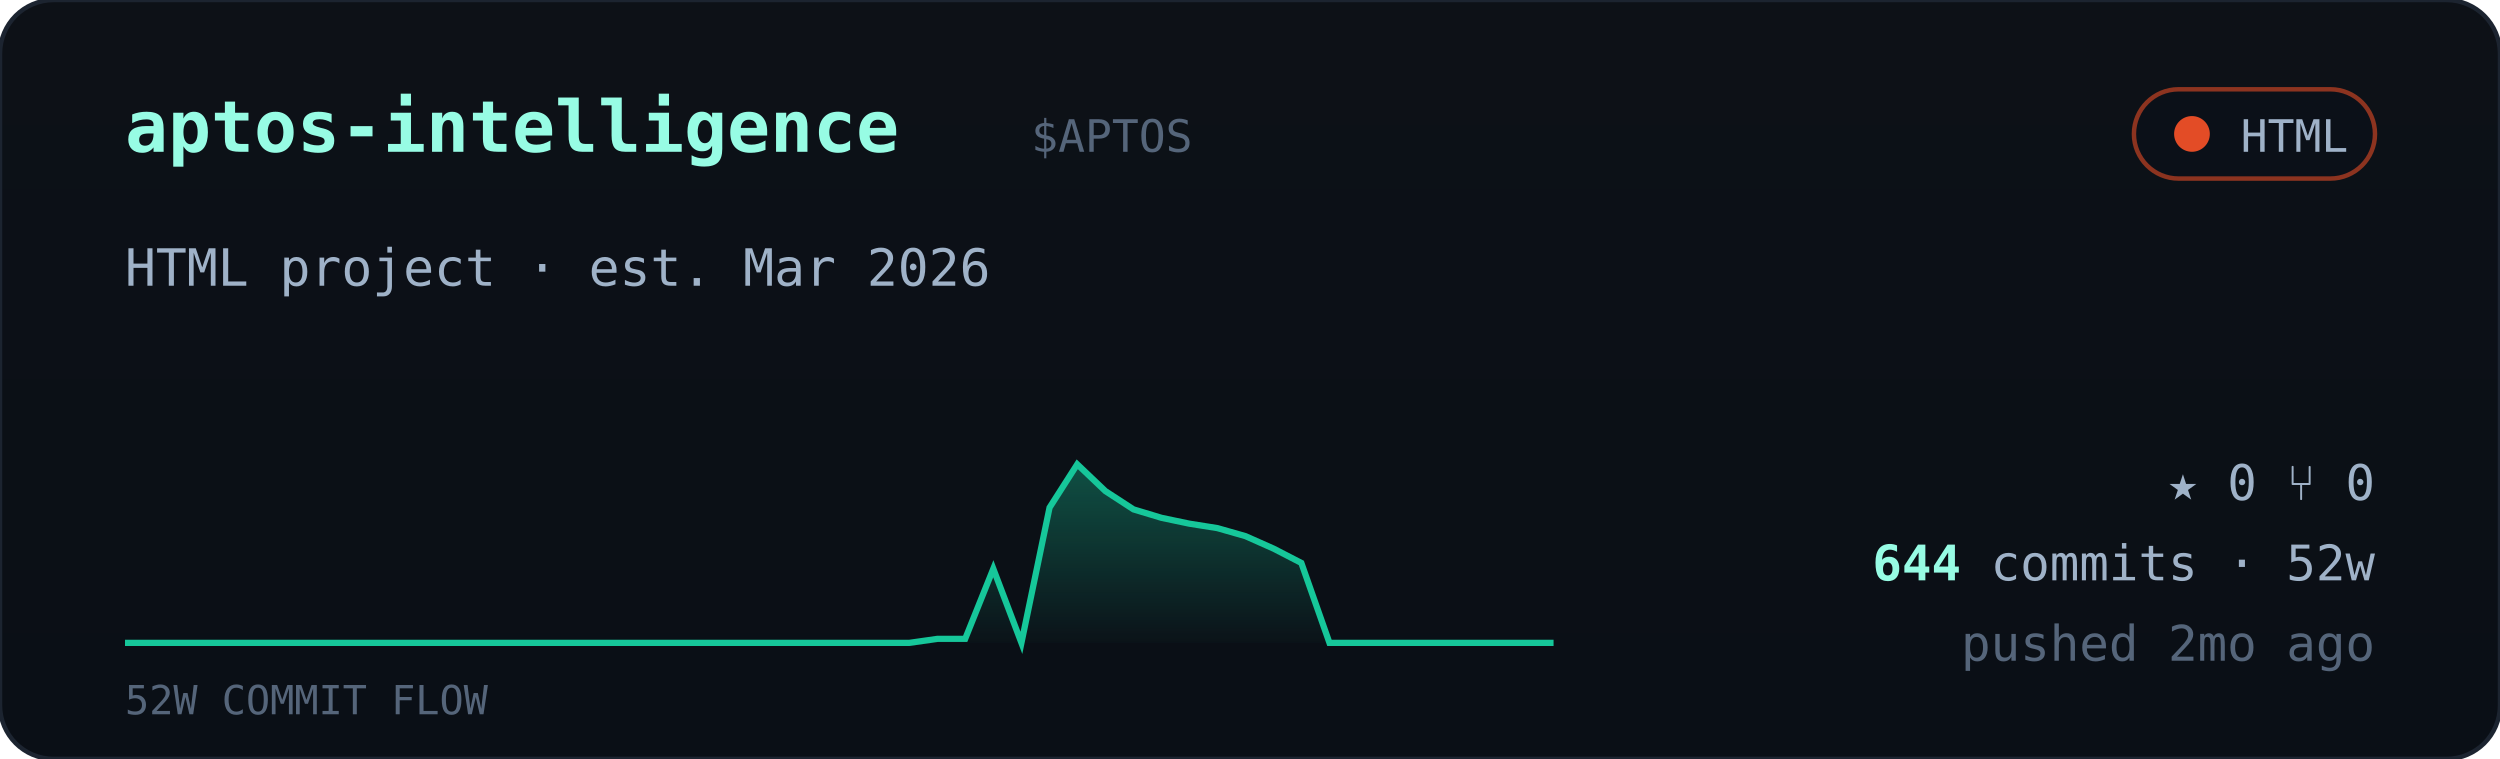
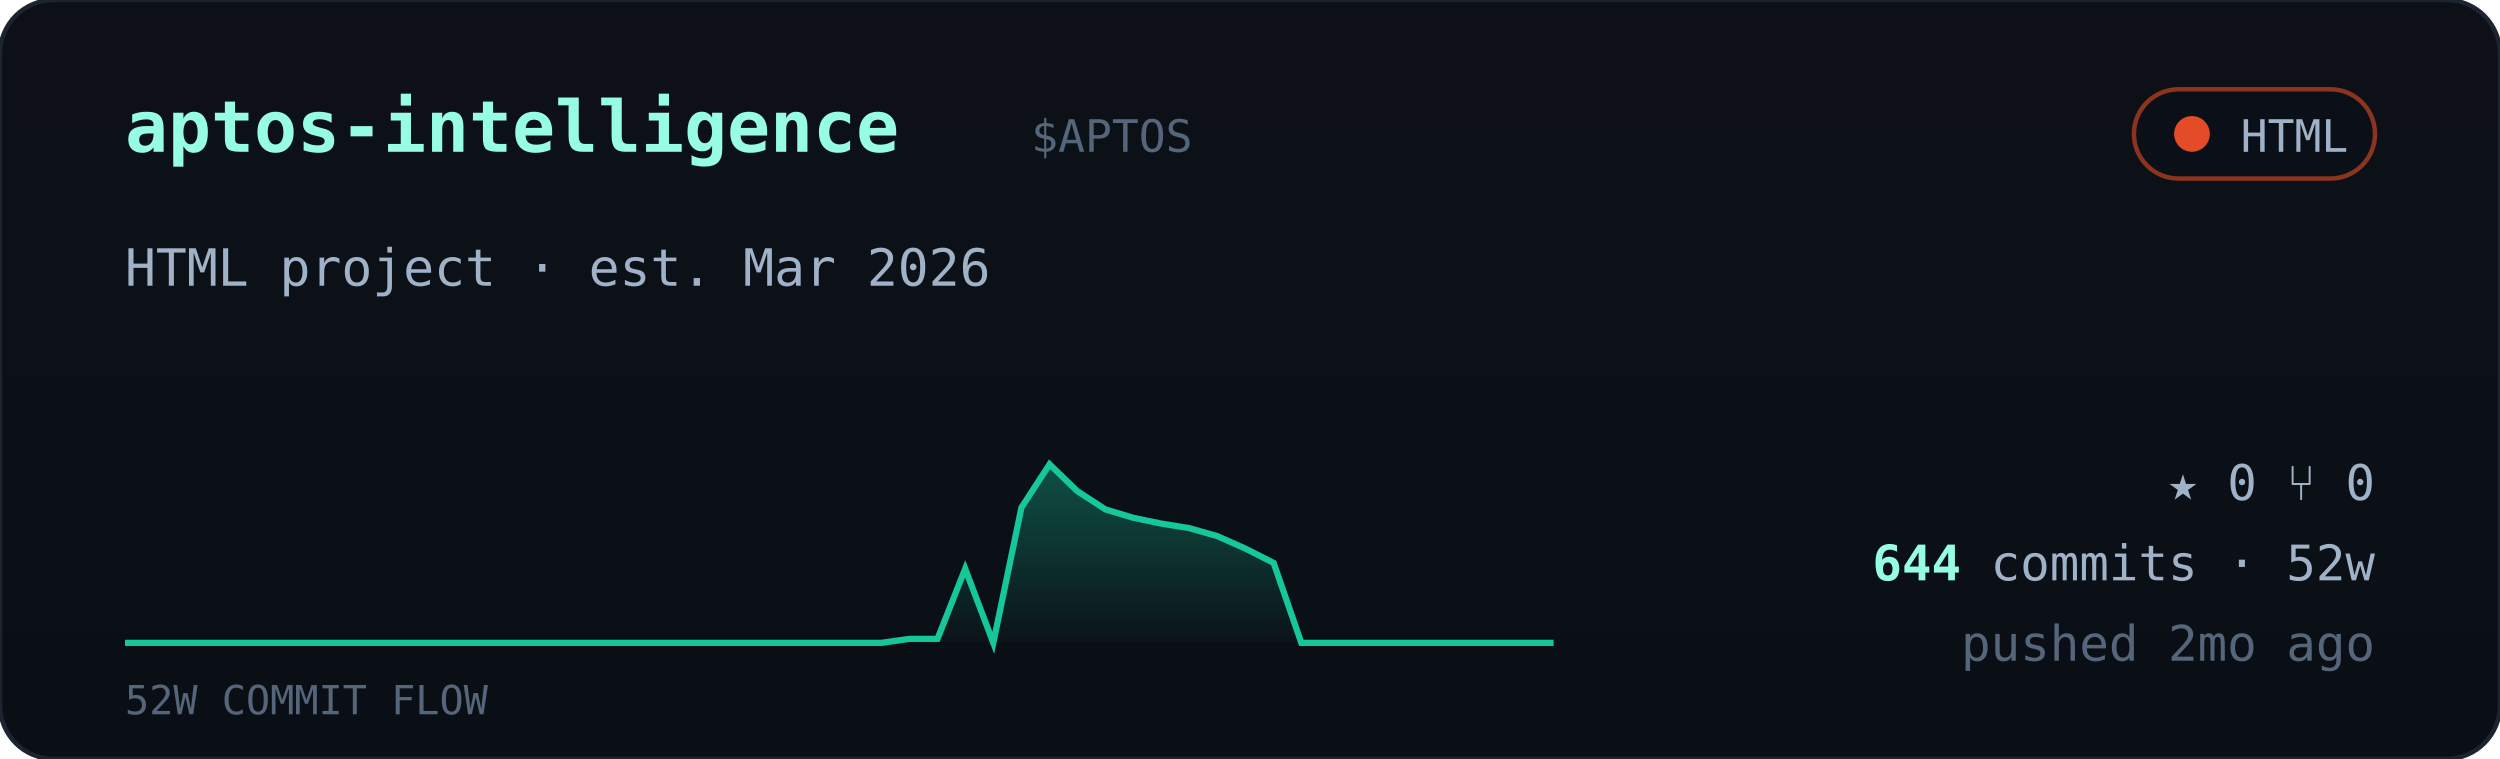
<svg xmlns="http://www.w3.org/2000/svg" viewBox="0 0 560 170" width="560" font-family="ui-monospace,'JetBrains Mono','SF Mono',Menlo,Consolas,monospace">
  <defs>
    <linearGradient id="cardbg" x1="0" y1="0" x2="0" y2="1">
      <stop offset="0" stop-color="#0d1117" />
      <stop offset="1" stop-color="#0a0f16" />
    </linearGradient>
    <linearGradient id="sparkfill" x1="0" y1="0" x2="0" y2="1">
      <stop offset="0" stop-color="#16c79a" stop-opacity="0.35" />
      <stop offset="1" stop-color="#16c79a" stop-opacity="0.02" />
    </linearGradient>
  </defs>
  <rect width="560" height="170" rx="12" fill="url(#cardbg)" stroke="#1c2430" />
  <text x="28" y="34" font-size="16" font-weight="700" fill="#97fce4">aptos-intelligence</text>
  <text x="231.0" y="34" font-size="10" fill="#55657a">$APTOS</text>
  <g>
    <rect x="478" y="20" width="54" height="20" rx="10" fill="#0b1018" stroke="#e34c26" stroke-opacity="0.6" />
    <circle cx="491" cy="30" r="4" fill="#e34c26" />
    <text x="526" y="34" text-anchor="end" font-size="10" fill="#9fb2c8">HTML</text>
  </g>
  <text x="28" y="64" font-size="11.5" fill="#9fb2c8">HTML project · est. Mar 2026</text>
-   <polygon points="28,144 28.0,144.0 34.3,144.0 40.5,144.0 46.8,144.0 53.1,144.0 59.4,144.0 65.6,144.0 71.9,144.0 78.2,144.0 84.5,144.0 90.7,144.0 97.0,144.0 103.3,144.0 109.6,144.0 115.8,144.0 122.1,144.0 128.4,144.0 134.7,144.0 140.9,144.0 147.2,144.0 153.5,144.0 159.8,144.0 166.0,144.0 172.3,144.0 178.6,144.0 184.9,144.0 191.1,144.0 197.4,144.0 203.7,144.0 210.0,143.1 216.2,143.1 222.5,127.4 228.8,144.0 235.1,113.7 241.3,104.0 247.6,110.0 253.9,114.1 260.2,116.0 266.4,117.3 272.7,118.3 279.0,120.1 285.3,122.9 291.5,126.1 297.8,144.0 304.1,144.0 310.4,144.0 316.6,144.0 322.9,144.0 329.2,144.0 335.5,144.0 341.7,144.0 348.0,144.0 348,144" fill="url(#sparkfill)" />
-   <polyline points="28.0,144.0 34.3,144.0 40.5,144.0 46.8,144.0 53.1,144.0 59.4,144.0 65.6,144.0 71.9,144.0 78.2,144.0 84.5,144.0 90.7,144.0 97.0,144.0 103.3,144.0 109.6,144.0 115.8,144.0 122.1,144.0 128.4,144.0 134.7,144.0 140.9,144.0 147.2,144.0 153.5,144.0 159.8,144.0 166.0,144.0 172.3,144.0 178.6,144.0 184.9,144.0 191.1,144.0 197.4,144.0 203.7,144.0 210.0,143.1 216.2,143.1 222.5,127.4 228.8,144.0 235.1,113.7 241.3,104.0 247.6,110.0 253.9,114.1 260.2,116.0 266.4,117.3 272.7,118.3 279.0,120.1 285.3,122.9 291.5,126.1 297.8,144.0 304.1,144.0 310.4,144.0 316.6,144.0 322.9,144.0 329.2,144.0 335.5,144.0 341.7,144.0 348.0,144.0" fill="none" stroke="#16c79a" stroke-width="1.4" />
+   <polygon points="28,144 28.0,144.0 34.3,144.0 40.5,144.0 46.8,144.0 53.1,144.0 59.4,144.0 65.6,144.0 71.9,144.0 78.2,144.0 84.5,144.0 90.7,144.0 97.0,144.0 103.3,144.0 109.6,144.0 115.8,144.0 122.1,144.0 128.4,144.0 134.7,144.0 140.9,144.0 147.2,144.0 153.5,144.0 159.8,144.0 166.0,144.0 172.3,144.0 178.6,144.0 184.9,144.0 191.1,144.0 197.4,144.0 203.7,143.1 210.0,143.1 216.2,127.4 222.5,144.0 228.8,113.7 235.1,104.0 241.3,110.0 247.6,114.1 253.9,116.0 260.2,117.3 266.4,118.3 272.7,120.1 279.0,122.9 285.3,126.1 291.5,144.0 297.8,144.0 304.1,144.0 310.4,144.0 316.6,144.0 322.9,144.0 329.2,144.0 335.5,144.0 341.7,144.0 348.0,144.0 348,144" fill="url(#sparkfill)" />
+   <polyline points="28.0,144.0 34.3,144.0 40.5,144.0 46.8,144.0 53.1,144.0 59.4,144.0 65.6,144.0 71.9,144.0 78.2,144.0 84.5,144.0 90.7,144.0 97.0,144.0 103.3,144.0 109.6,144.0 115.8,144.0 122.1,144.0 128.4,144.0 134.7,144.0 140.9,144.0 147.2,144.0 153.5,144.0 159.8,144.0 166.0,144.0 172.3,144.0 178.6,144.0 184.9,144.0 191.1,144.0 197.4,144.0 203.7,143.1 210.0,143.1 216.2,127.4 222.5,144.0 228.8,113.7 235.1,104.0 241.3,110.0 247.6,114.1 253.9,116.0 260.2,117.3 266.4,118.3 272.7,120.1 279.0,122.9 285.3,126.1 291.5,144.0 297.8,144.0 304.1,144.0 310.4,144.0 316.6,144.0 322.9,144.0 329.2,144.0 335.5,144.0 341.7,144.0 348.0,144.0" fill="none" stroke="#16c79a" stroke-width="1.4" />
  <text x="28" y="160" font-size="9" fill="#55657a">52W COMMIT FLOW</text>
  <g font-size="11" fill="#9fb2c8">
    <text x="532" y="112" text-anchor="end">★ 0   ⑂ 0</text>
    <text x="532" y="130" text-anchor="end">
      <tspan fill="#97fce4" font-weight="700">644</tspan> commits · 52w</text>
    <text x="532" y="148" text-anchor="end" fill="#55657a">pushed 2mo ago</text>
  </g>
</svg>
